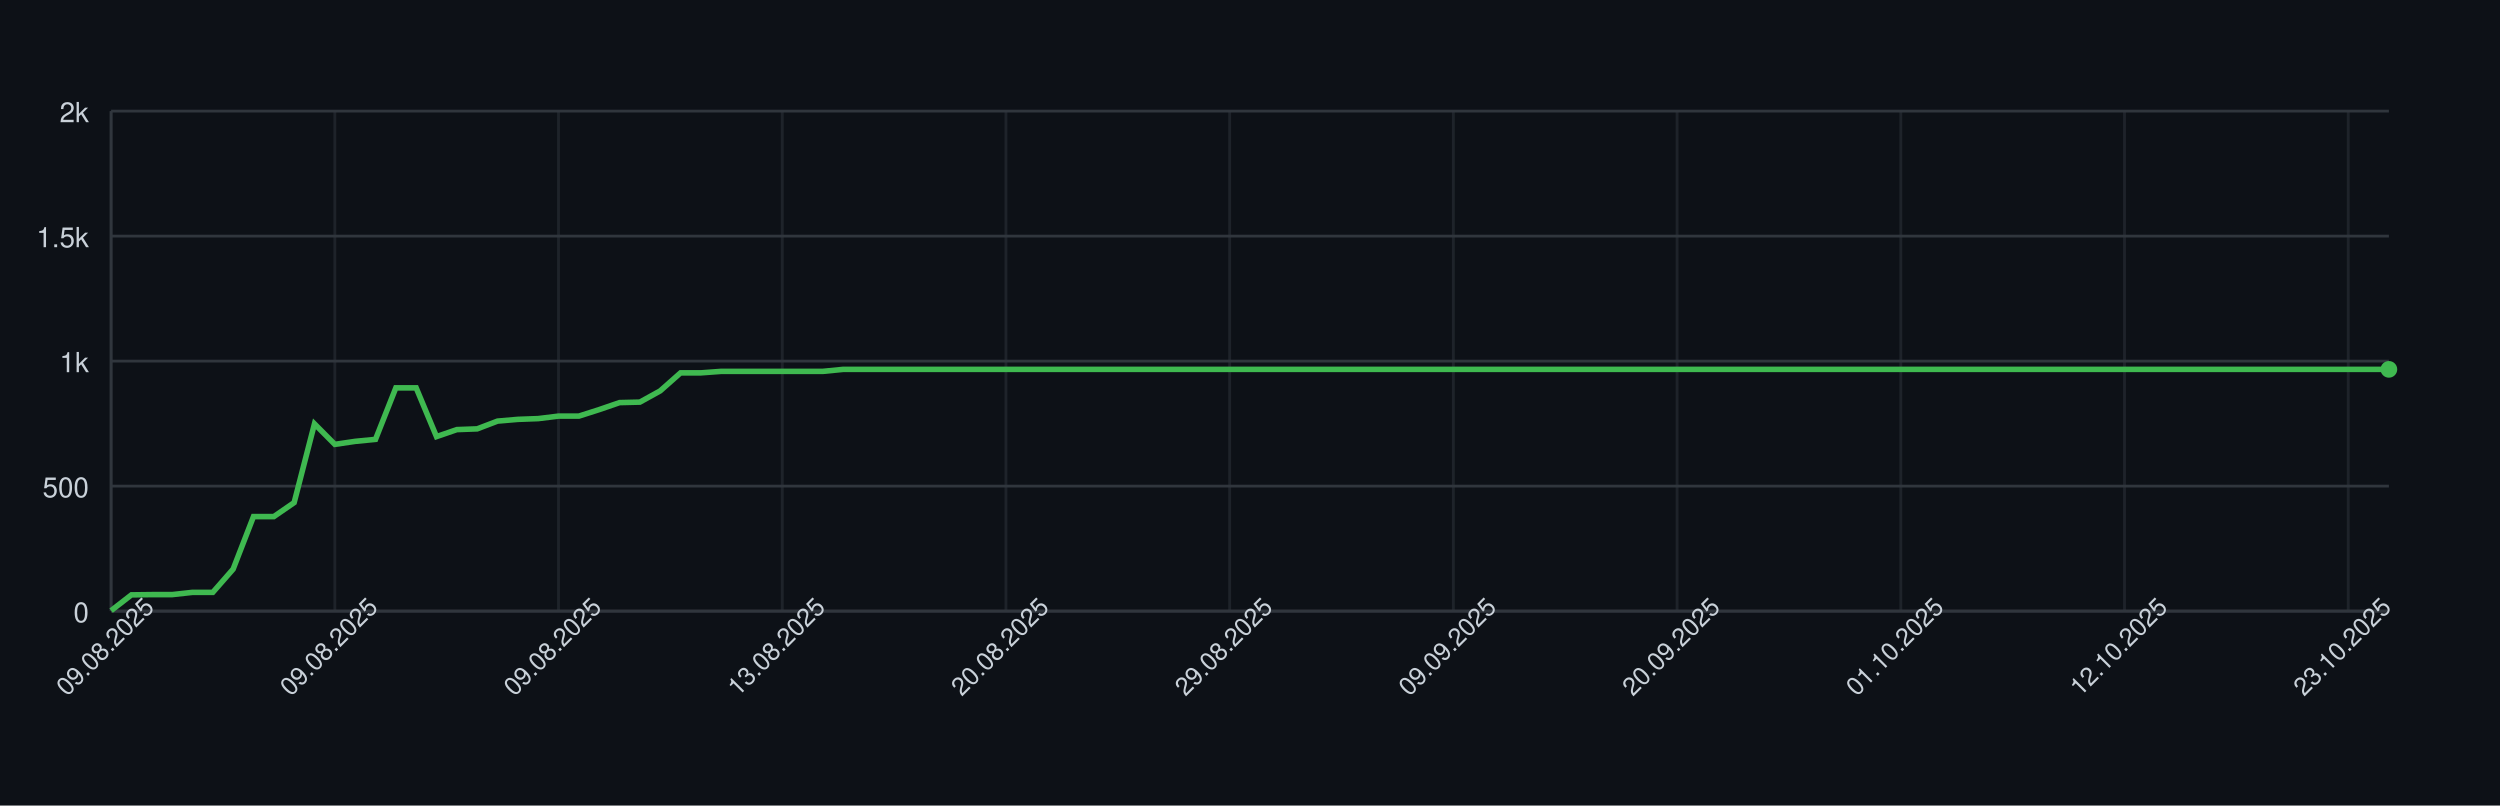
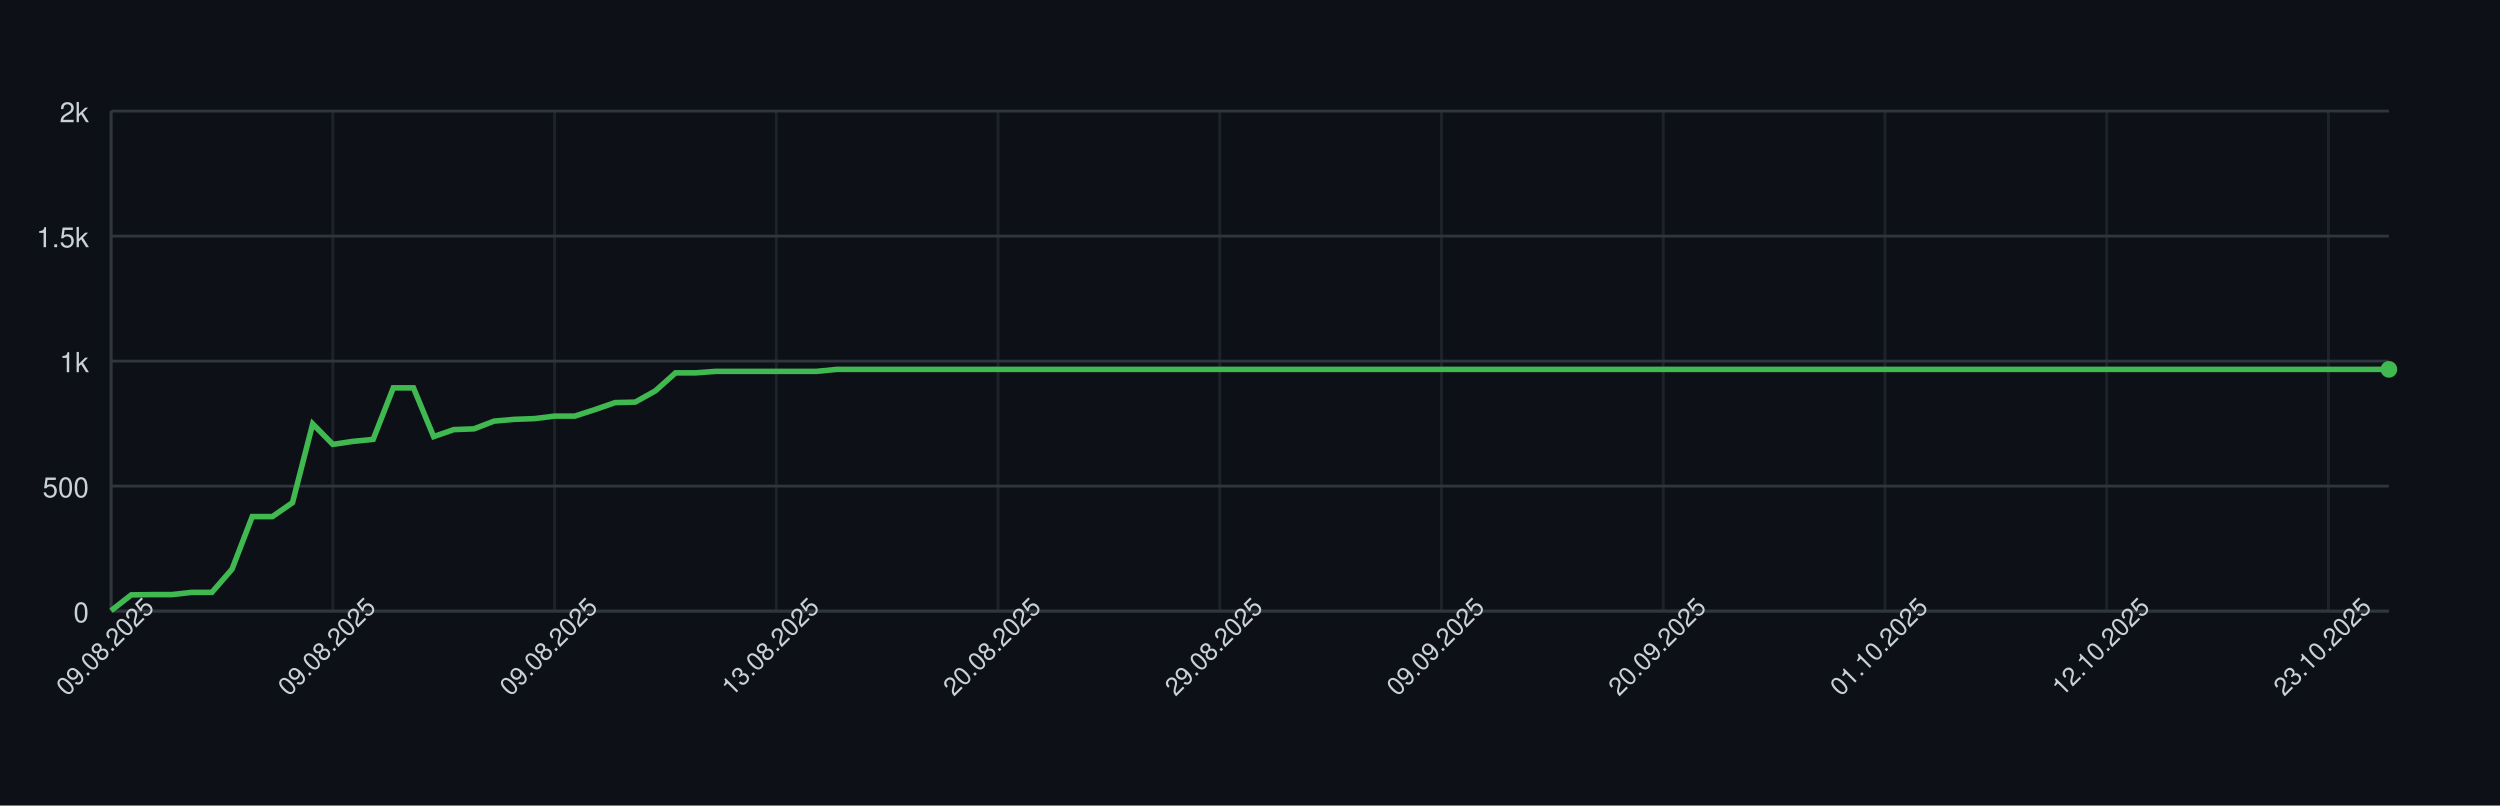
<svg xmlns="http://www.w3.org/2000/svg" width="900" height="290" style="font-family: -apple-system, BlinkMacSystemFont, 'Segoe UI', Helvetica, Arial, sans-serif;">
  <rect width="100%" height="100%" fill="#0d1117" />
  <g>
    <line x1="40" y1="220.00" x2="860" y2="220.00" stroke="#30363d" />
    <text x="32" y="224.00" font-size="10" fill="#c9d1d9" text-anchor="end">0</text>
    <line x1="40" y1="175.00" x2="860" y2="175.00" stroke="#30363d" />
    <text x="32" y="179.00" font-size="10" fill="#c9d1d9" text-anchor="end">500</text>
    <line x1="40" y1="130.00" x2="860" y2="130.00" stroke="#30363d" />
    <text x="32" y="134.00" font-size="10" fill="#c9d1d9" text-anchor="end">1k</text>
    <line x1="40" y1="85.00" x2="860" y2="85.00" stroke="#30363d" />
    <text x="32" y="89.00" font-size="10" fill="#c9d1d9" text-anchor="end">1.5k</text>
    <line x1="40" y1="40.00" x2="860" y2="40.00" stroke="#30363d" />
    <text x="32" y="44.00" font-size="10" fill="#c9d1d9" text-anchor="end">2k</text>
    <line x1="40.00" y1="40" x2="40.00" y2="220" stroke="#30363d" opacity="0.5" />
-     <line x1="120.54" y1="40" x2="120.54" y2="220" stroke="#30363d" opacity="0.5" />
-     <line x1="201.07" y1="40" x2="201.07" y2="220" stroke="#30363d" opacity="0.5" />
-     <line x1="281.61" y1="40" x2="281.61" y2="220" stroke="#30363d" opacity="0.5" />
-     <line x1="362.14" y1="40" x2="362.14" y2="220" stroke="#30363d" opacity="0.5" />
-     <line x1="442.68" y1="40" x2="442.68" y2="220" stroke="#30363d" opacity="0.5" />
-     <line x1="523.21" y1="40" x2="523.21" y2="220" stroke="#30363d" opacity="0.5" />
-     <line x1="603.75" y1="40" x2="603.75" y2="220" stroke="#30363d" opacity="0.5" />
-     <line x1="684.29" y1="40" x2="684.29" y2="220" stroke="#30363d" opacity="0.5" />
-     <line x1="764.82" y1="40" x2="764.82" y2="220" stroke="#30363d" opacity="0.5" />
-     <line x1="845.36" y1="40" x2="845.36" y2="220" stroke="#30363d" opacity="0.5" />
+     <line x1="119.82" y1="40" x2="119.82" y2="220" stroke="#30363d" opacity="0.5" />
+     <line x1="199.65" y1="40" x2="199.65" y2="220" stroke="#30363d" opacity="0.5" />
+     <line x1="279.47" y1="40" x2="279.47" y2="220" stroke="#30363d" opacity="0.5" />
+     <line x1="359.29" y1="40" x2="359.29" y2="220" stroke="#30363d" opacity="0.5" />
+     <line x1="439.12" y1="40" x2="439.12" y2="220" stroke="#30363d" opacity="0.5" />
+     <line x1="518.94" y1="40" x2="518.94" y2="220" stroke="#30363d" opacity="0.5" />
+     <line x1="598.76" y1="40" x2="598.76" y2="220" stroke="#30363d" opacity="0.5" />
+     <line x1="678.58" y1="40" x2="678.58" y2="220" stroke="#30363d" opacity="0.5" />
+     <line x1="758.41" y1="40" x2="758.41" y2="220" stroke="#30363d" opacity="0.5" />
+     <line x1="838.23" y1="40" x2="838.23" y2="220" stroke="#30363d" opacity="0.5" />
    <line x1="40" y1="220" x2="860" y2="220" stroke="#30363d" />
    <line x1="40" y1="40" x2="40" y2="220" stroke="#30363d" />
-     <path d="M 40.00 219.82 L 47.32 214.15 L 54.64 214.06 L 61.96 214.06 L 69.29 213.25 L 76.61 213.25 L 83.93 204.88 L 91.25 185.98 L 98.57 185.98 L 105.89 180.94 L 113.21 152.59 L 120.54 159.97 L 127.86 158.89 L 135.18 158.17 L 142.50 139.63 L 149.82 139.63 L 157.14 157.18 L 164.46 154.66 L 171.79 154.39 L 179.11 151.60 L 186.43 150.97 L 193.75 150.70 L 201.07 149.80 L 208.39 149.80 L 215.71 147.46 L 223.04 144.94 L 230.36 144.76 L 237.68 140.71 L 245.00 134.23 L 252.32 134.23 L 259.64 133.69 L 266.96 133.69 L 274.29 133.69 L 281.61 133.69 L 288.93 133.69 L 296.25 133.69 L 303.57 132.97 L 310.89 132.97 L 318.21 132.97 L 325.54 132.97 L 332.86 132.97 L 340.18 132.97 L 347.50 132.97 L 354.82 132.97 L 362.14 132.97 L 369.46 132.97 L 376.79 132.97 L 384.11 132.97 L 391.43 132.97 L 398.75 132.97 L 406.07 132.97 L 413.39 132.97 L 420.71 132.97 L 428.04 132.97 L 435.36 132.97 L 442.68 132.97 L 450.00 132.97 L 457.32 132.97 L 464.64 132.97 L 471.96 132.97 L 479.29 132.97 L 486.61 132.97 L 493.93 132.97 L 501.25 132.97 L 508.57 132.97 L 515.89 132.97 L 523.21 132.97 L 530.54 132.97 L 537.86 132.97 L 545.18 132.97 L 552.50 132.97 L 559.82 132.97 L 567.14 132.97 L 574.46 132.97 L 581.79 132.97 L 589.11 132.97 L 596.43 132.97 L 603.75 132.97 L 611.07 132.97 L 618.39 132.97 L 625.71 132.97 L 633.04 132.97 L 640.36 132.97 L 647.68 132.97 L 655.00 132.97 L 662.32 132.97 L 669.64 132.97 L 676.96 132.97 L 684.29 132.97 L 691.61 132.97 L 698.93 132.97 L 706.25 132.97 L 713.57 132.97 L 720.89 132.97 L 728.21 132.97 L 735.54 132.97 L 742.86 132.97 L 750.18 132.97 L 757.50 132.97 L 764.82 132.97 L 772.14 132.97 L 779.46 132.97 L 786.79 132.97 L 794.11 132.97 L 801.43 132.97 L 808.75 132.97 L 816.07 132.97 L 823.39 132.97 L 830.71 132.97 L 838.04 132.97 L 845.36 132.97 L 852.68 132.97 L 860.00 132.97" fill="none" stroke="#3fb950" stroke-width="2" />
+     <path d="M 40.00 219.82 L 47.26 214.15 L 54.51 214.06 L 61.77 214.06 L 69.03 213.25 L 76.28 213.25 L 83.54 204.88 L 90.80 185.98 L 98.05 185.98 L 105.31 180.94 L 112.57 152.59 L 119.82 159.97 L 127.08 158.89 L 134.34 158.17 L 141.59 139.63 L 148.85 139.63 L 156.11 157.18 L 163.36 154.66 L 170.62 154.39 L 177.88 151.60 L 185.13 150.97 L 192.39 150.70 L 199.65 149.80 L 206.90 149.80 L 214.16 147.46 L 221.42 144.94 L 228.67 144.76 L 235.93 140.71 L 243.19 134.23 L 250.44 134.23 L 257.70 133.69 L 264.96 133.69 L 272.21 133.69 L 279.47 133.69 L 286.73 133.69 L 293.98 133.69 L 301.24 132.97 L 308.50 132.97 L 315.75 132.97 L 323.01 132.97 L 330.27 132.97 L 337.52 132.97 L 344.78 132.97 L 352.04 132.97 L 359.29 132.97 L 366.55 132.97 L 373.81 132.97 L 381.06 132.97 L 388.32 132.97 L 395.58 132.97 L 402.83 132.97 L 410.09 132.97 L 417.35 132.97 L 424.60 132.97 L 431.86 132.97 L 439.12 132.97 L 446.37 132.97 L 453.63 132.97 L 460.88 132.97 L 468.14 132.97 L 475.40 132.97 L 482.65 132.97 L 489.91 132.97 L 497.17 132.97 L 504.42 132.97 L 511.68 132.97 L 518.94 132.97 L 526.19 132.97 L 533.45 132.97 L 540.71 132.97 L 547.96 132.97 L 555.22 132.97 L 562.48 132.97 L 569.73 132.97 L 576.99 132.97 L 584.25 132.97 L 591.50 132.97 L 598.76 132.97 L 606.02 132.97 L 613.27 132.97 L 620.53 132.97 L 627.79 132.97 L 635.04 132.97 L 642.30 132.97 L 649.56 132.97 L 656.81 132.97 L 664.07 132.97 L 671.33 132.97 L 678.58 132.97 L 685.84 132.97 L 693.10 132.97 L 700.35 132.97 L 707.61 132.97 L 714.87 132.97 L 722.12 132.97 L 729.38 132.97 L 736.64 132.97 L 743.89 132.97 L 751.15 132.97 L 758.41 132.97 L 765.66 132.97 L 772.92 132.97 L 780.18 132.97 L 787.43 132.97 L 794.69 132.97 L 801.95 132.97 L 809.20 132.97 L 816.46 132.97 L 823.72 132.97 L 830.97 132.97 L 838.23 132.97 L 845.49 132.97 L 852.74 132.97 L 860.00 132.97" fill="none" stroke="#3fb950" stroke-width="2" />
    <circle cx="860.00" cy="132.97" r="3" fill="#3fb950" />
    <text x="40.00" y="235.00" font-size="9" fill="#c9d1d9" text-anchor="middle" transform="rotate(-45 40.00 235.00)">09.08.2025</text>
-     <text x="120.54" y="235.00" font-size="9" fill="#c9d1d9" text-anchor="middle" transform="rotate(-45 120.54 235.00)">09.08.2025</text>
-     <text x="201.07" y="235.00" font-size="9" fill="#c9d1d9" text-anchor="middle" transform="rotate(-45 201.07 235.00)">09.08.2025</text>
-     <text x="281.61" y="235.00" font-size="9" fill="#c9d1d9" text-anchor="middle" transform="rotate(-45 281.61 235.00)">13.08.2025</text>
-     <text x="362.14" y="235.00" font-size="9" fill="#c9d1d9" text-anchor="middle" transform="rotate(-45 362.14 235.00)">20.08.2025</text>
-     <text x="442.68" y="235.00" font-size="9" fill="#c9d1d9" text-anchor="middle" transform="rotate(-45 442.68 235.00)">29.08.2025</text>
-     <text x="523.21" y="235.00" font-size="9" fill="#c9d1d9" text-anchor="middle" transform="rotate(-45 523.21 235.00)">09.09.2025</text>
-     <text x="603.75" y="235.00" font-size="9" fill="#c9d1d9" text-anchor="middle" transform="rotate(-45 603.75 235.00)">20.09.2025</text>
-     <text x="684.29" y="235.00" font-size="9" fill="#c9d1d9" text-anchor="middle" transform="rotate(-45 684.29 235.00)">01.10.2025</text>
-     <text x="764.82" y="235.00" font-size="9" fill="#c9d1d9" text-anchor="middle" transform="rotate(-45 764.82 235.00)">12.10.2025</text>
-     <text x="845.36" y="235.00" font-size="9" fill="#c9d1d9" text-anchor="middle" transform="rotate(-45 845.36 235.00)">23.10.2025</text>
+     <text x="119.82" y="235.00" font-size="9" fill="#c9d1d9" text-anchor="middle" transform="rotate(-45 119.82 235.00)">09.08.2025</text>
+     <text x="199.65" y="235.00" font-size="9" fill="#c9d1d9" text-anchor="middle" transform="rotate(-45 199.65 235.00)">09.08.2025</text>
+     <text x="279.47" y="235.00" font-size="9" fill="#c9d1d9" text-anchor="middle" transform="rotate(-45 279.47 235.00)">13.08.2025</text>
+     <text x="359.29" y="235.00" font-size="9" fill="#c9d1d9" text-anchor="middle" transform="rotate(-45 359.29 235.00)">20.08.2025</text>
+     <text x="439.12" y="235.00" font-size="9" fill="#c9d1d9" text-anchor="middle" transform="rotate(-45 439.12 235.00)">29.08.2025</text>
+     <text x="518.94" y="235.00" font-size="9" fill="#c9d1d9" text-anchor="middle" transform="rotate(-45 518.94 235.00)">09.09.2025</text>
+     <text x="598.76" y="235.00" font-size="9" fill="#c9d1d9" text-anchor="middle" transform="rotate(-45 598.76 235.00)">20.09.2025</text>
+     <text x="678.58" y="235.00" font-size="9" fill="#c9d1d9" text-anchor="middle" transform="rotate(-45 678.58 235.00)">01.10.2025</text>
+     <text x="758.41" y="235.00" font-size="9" fill="#c9d1d9" text-anchor="middle" transform="rotate(-45 758.41 235.00)">12.10.2025</text>
+     <text x="838.23" y="235.00" font-size="9" fill="#c9d1d9" text-anchor="middle" transform="rotate(-45 838.23 235.00)">23.10.2025</text>
  </g>
</svg>
